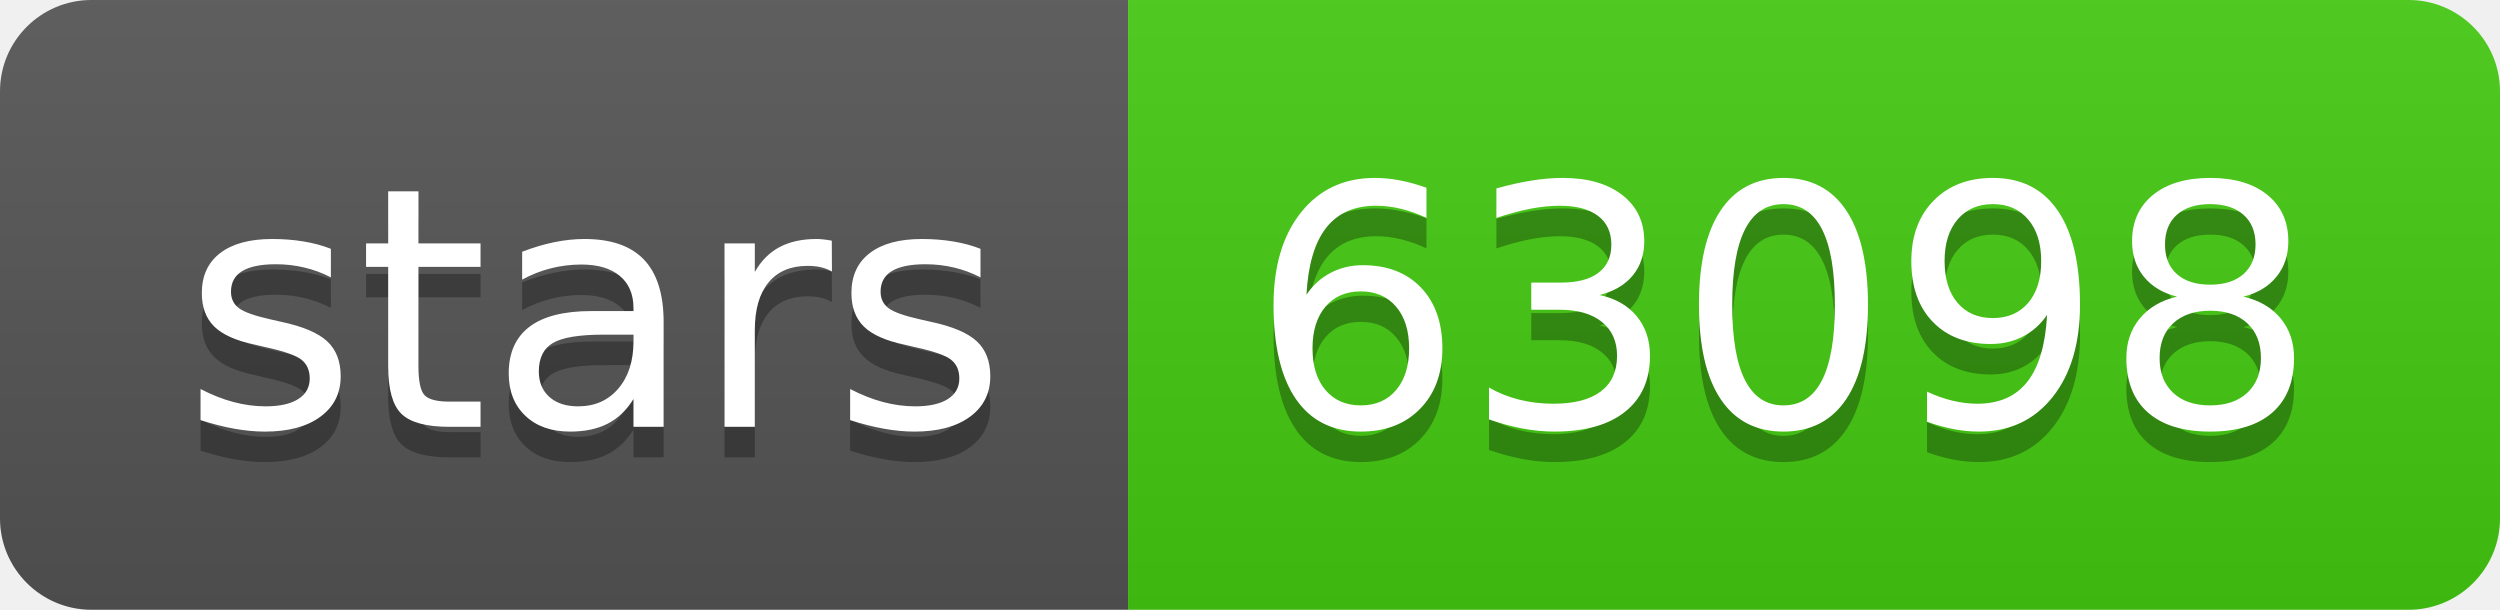
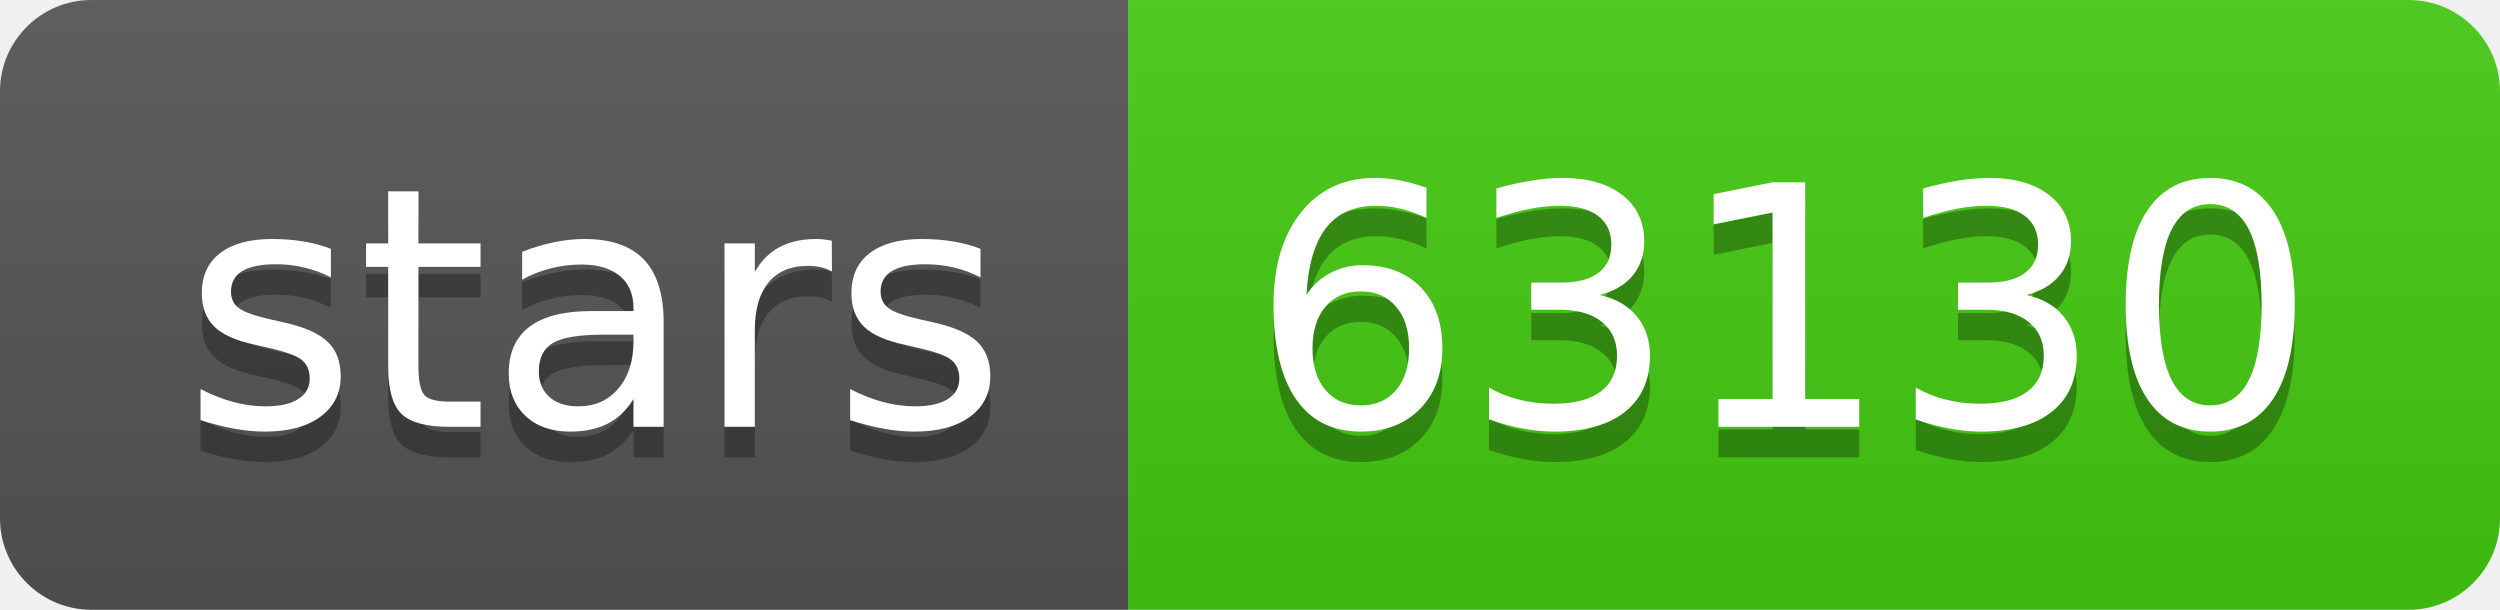
- <svg xmlns="http://www.w3.org/2000/svg" width="82" height="20" role="img" aria-label="stars: 63098">
+ <svg xmlns="http://www.w3.org/2000/svg" width="82" height="20" role="img" aria-label="stars: 63130">
  <linearGradient id="s" x2="0" y2="100%">
    <stop offset="0" stop-color="#bbb" stop-opacity=".1" />
    <stop offset="1" stop-opacity=".1" />
  </linearGradient>
  <clipPath id="r">
    <rect width="82" height="20" rx="3" fill="#fff" />
  </clipPath>
  <g clip-path="url(#r)">
    <rect width="37" height="20" fill="#555" />
    <rect x="37" width="45" height="20" fill="#4c1" />
    <rect width="82" height="20" fill="url(#s)" />
  </g>
  <g fill="#fff" text-anchor="middle" font-family="Verdana,Geneva,DejaVu Sans,sans-serif" text-rendering="geometricPrecision" font-size="110">
    <text aria-hidden="true" x="195" y="150" fill="#010101" fill-opacity=".3" transform="scale(.1)" textLength="270">stars</text>
    <text x="195" y="140" transform="scale(.1)" fill="#fff" textLength="270">stars</text>
-     <text aria-hidden="true" x="585" y="150" fill="#010101" fill-opacity=".3" transform="scale(.1)" textLength="350">63098</text>
-     <text x="585" y="140" transform="scale(.1)" fill="#fff" textLength="350">63098</text>
+     <text aria-hidden="true" x="585" y="150" fill="#010101" fill-opacity=".3" transform="scale(.1)" textLength="350">63130</text>
+     <text x="585" y="140" transform="scale(.1)" fill="#fff" textLength="350">63130</text>
  </g>
</svg>
